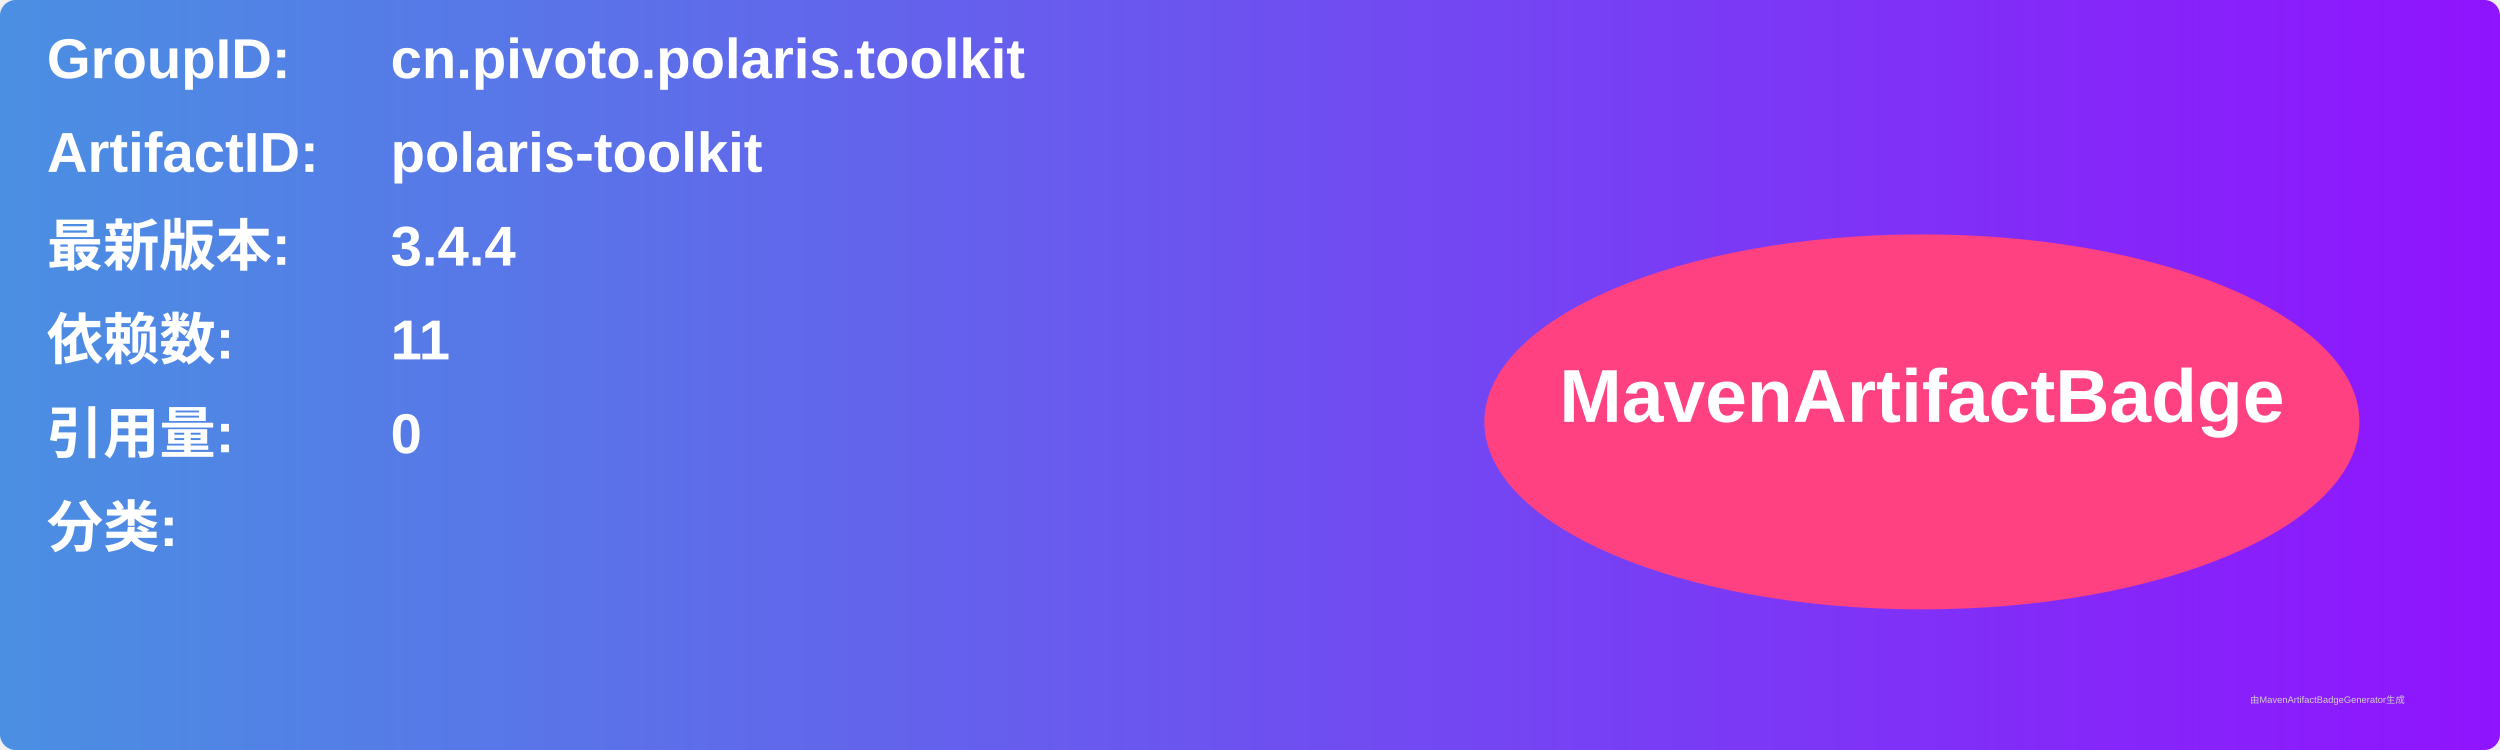
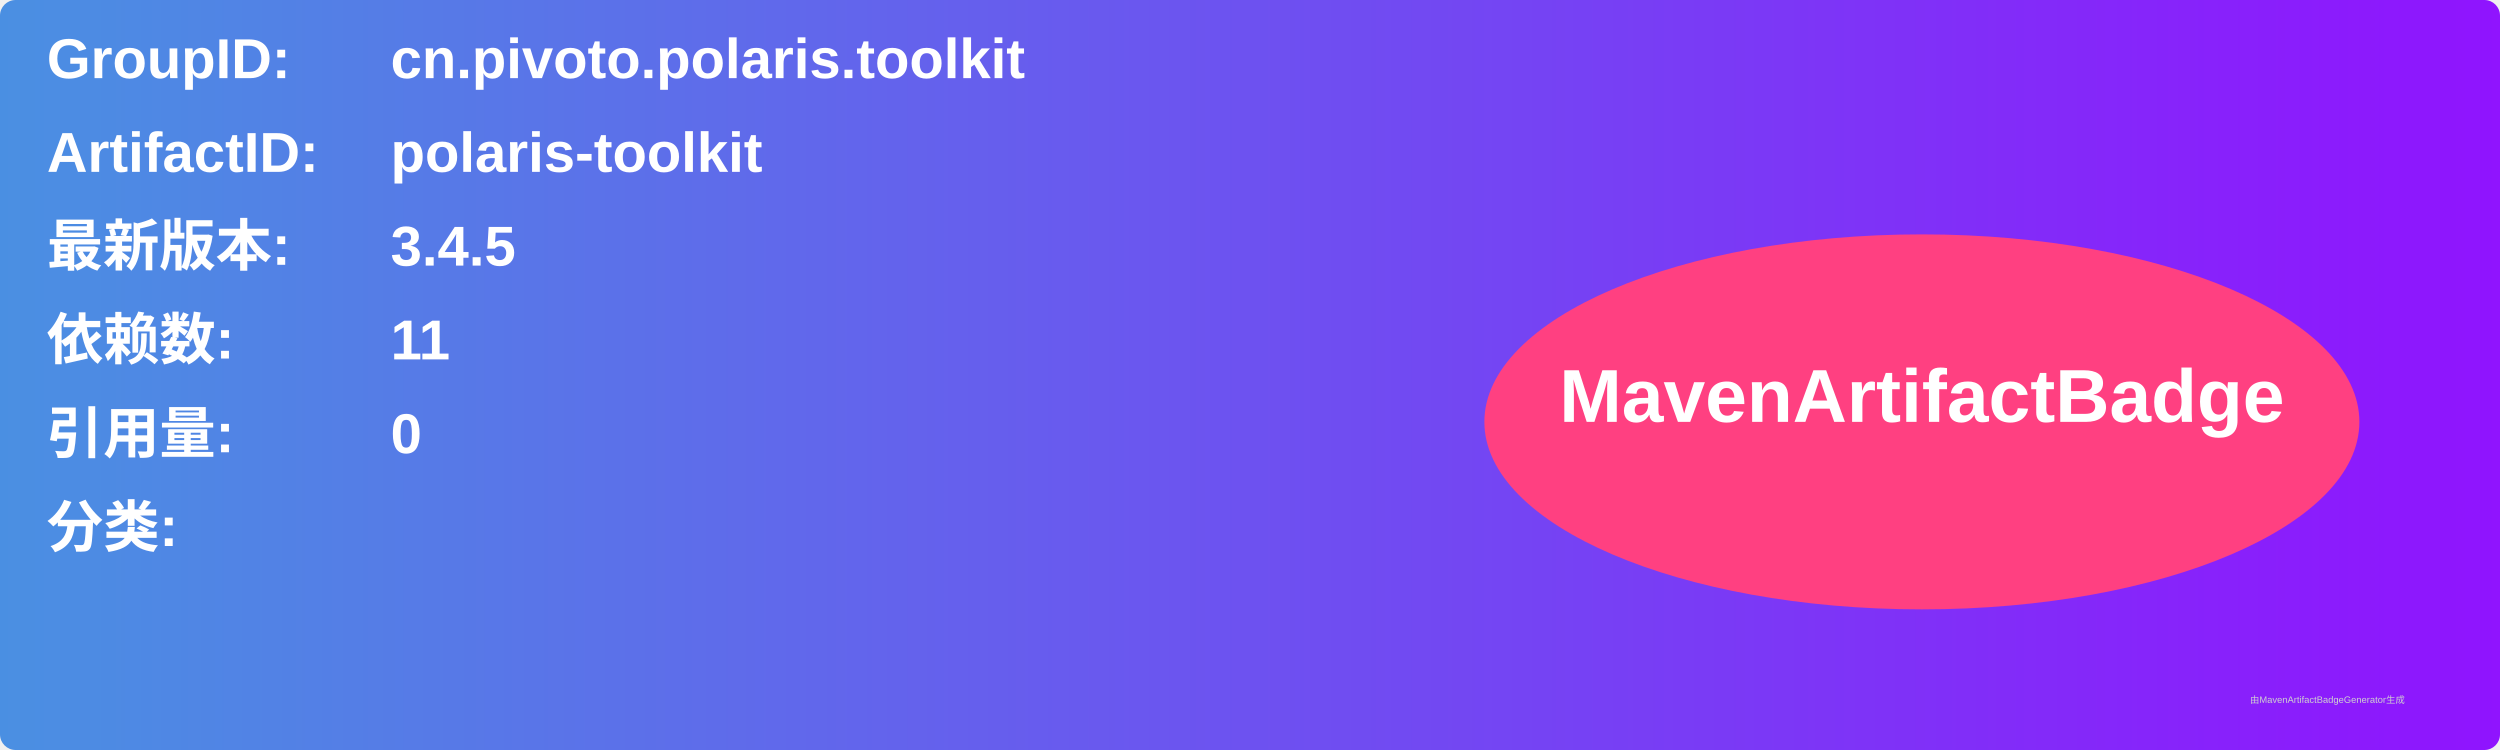
<svg xmlns="http://www.w3.org/2000/svg" width="800" height="240" viewBox="0 0 800 240">
  <linearGradient id="grad" x1="0%" y1="0%" x2="100%" y2="0%">
    <stop offset="0%" stop-color="#4a90e2" />
    <stop offset="100%" stop-color="#9013fe" />
  </linearGradient>
  <rect width="100%" height="100%" rx="5" ry="5" fill="url(#grad)" />
  <g transform="translate(15, 15)">
    <text x="0" y="10" font-family="Arial" font-size="18" fill="white" font-weight="bold" width="260">GroupID:</text>
    <text x="110" y="10" font-family="Arial" font-size="18" fill="white" font-weight="bold" width="460">cn.pivoto.polaris.toolkit</text>
    <text x="0" y="40" font-family="Arial" font-size="18" fill="white" font-weight="bold" width="260">ArtifactID:</text>
    <text x="110" y="40" font-family="Arial" font-size="18" fill="white" font-weight="bold" width="460">polaris-toolkit</text>
    <text x="0" y="70" font-family="Arial" font-size="18" fill="white" font-weight="bold">最新版本:</text>
    <text x="110" y="70" font-family="Arial" font-size="18" fill="white" font-weight="bold">
-       <tspan font-weight="bold">3.4.4</tspan>
+       <tspan font-weight="bold">3.4.5</tspan>
    </text>
    <text x="0" y="100" font-family="Arial" font-size="18" fill="white" font-weight="bold">依赖数: </text>
    <text x="110" y="100" font-family="Arial" font-size="18" fill="white">
      <tspan font-weight="bold">11</tspan>
    </text>
    <text x="0" y="130" font-family="Arial" font-size="18" fill="white" font-weight="bold">引用量: </text>
    <text x="110" y="130" font-family="Arial" font-size="18" fill="white">
      <tspan font-weight="bold">0</tspan>
    </text>
    <text x="0" y="160" font-family="Arial" font-size="18" fill="white" font-weight="bold">分类:</text>
    <text x="10" y="190" font-family="Arial" font-size="10" fill="white">
      <tspan font-weight="bold" />
    </text>
    <ellipse cx="600" cy="120" rx="140" ry="60" fill="#ff4081" />
    <text x="600" y="120" text-anchor="middle" font-family="Arial" font-size="24" fill="white" font-weight="bold">MavenArtifactBadge</text>
  </g>
  <text x="720" y="225" font-family="Arial" font-size="3" fill="#d0d0d0">由MavenArtifactBadgeGenerator生成</text>
</svg>
